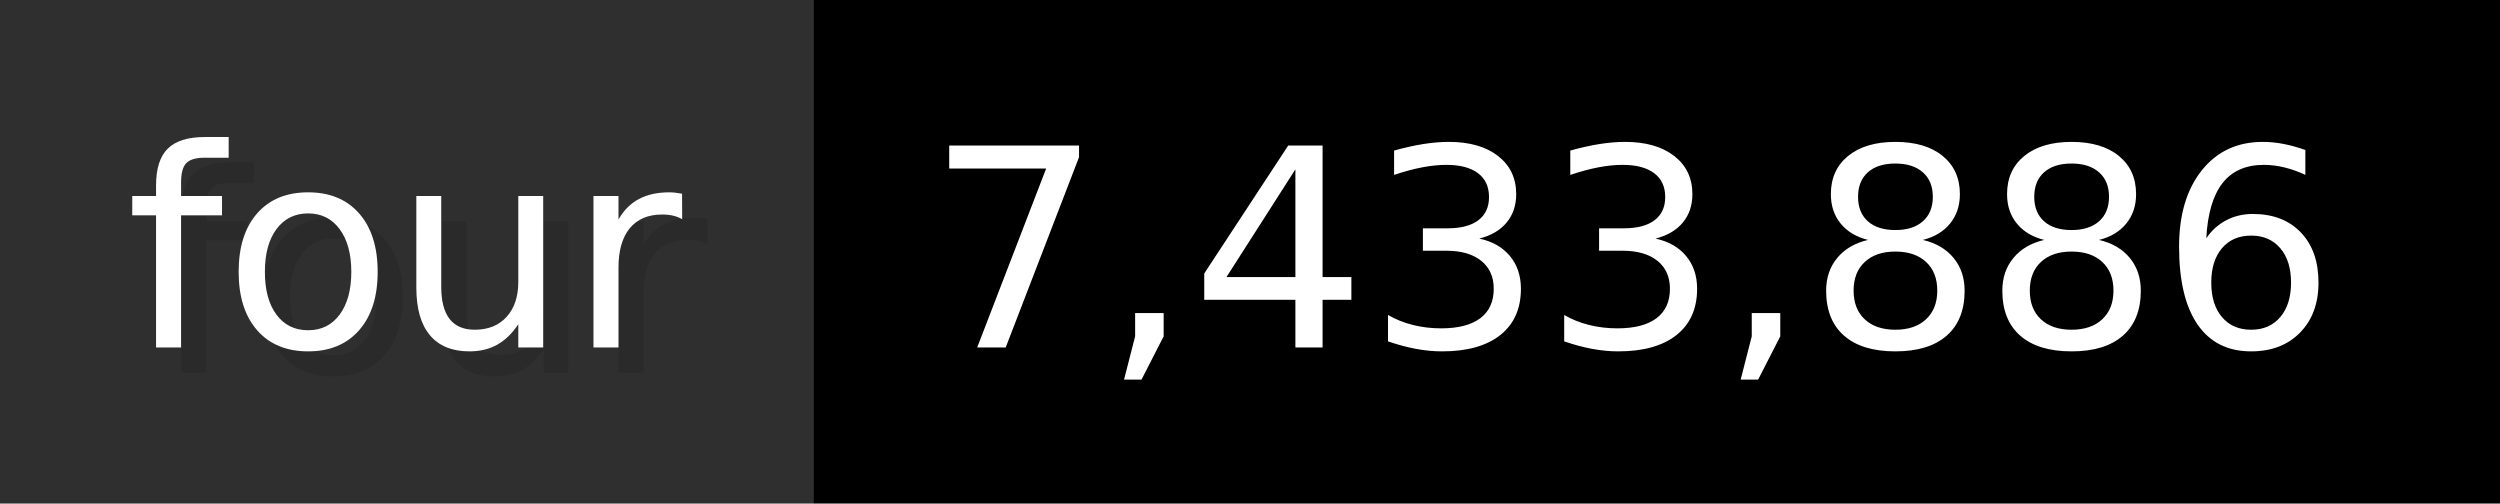
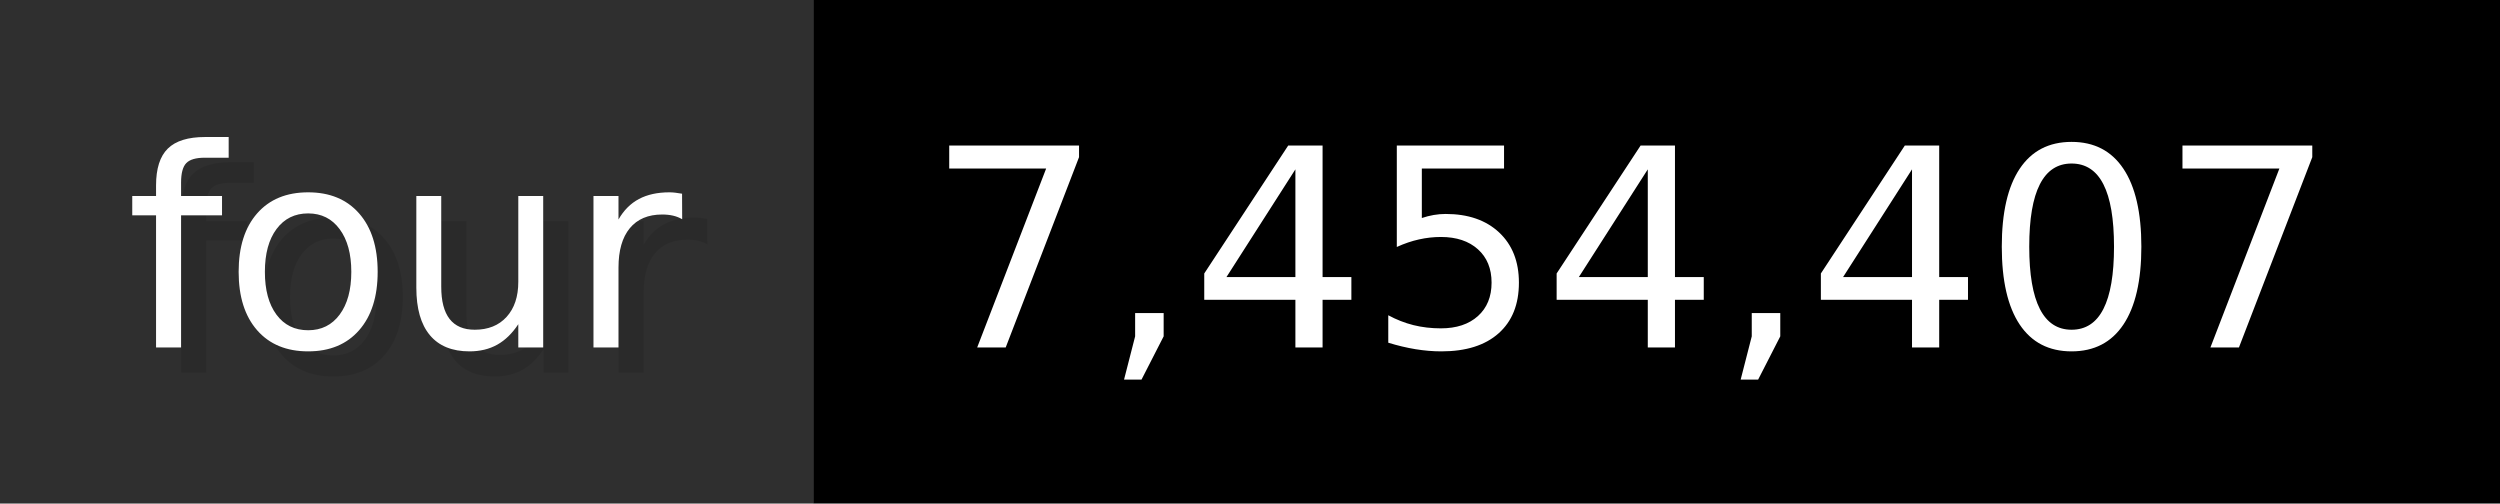
- <svg xmlns="http://www.w3.org/2000/svg" width="99.3" height="20" viewBox="0 0 993 200" role="img" aria-label="four: 7,433,886">
+ <svg xmlns="http://www.w3.org/2000/svg" width="99.3" height="20" viewBox="0 0 993 200" role="img" aria-label="four: 7,454,407">
  <g>
    <rect fill="#2F2F2F" width="323" height="200" />
    <rect fill="#" x="323" width="670" height="200" />
  </g>
  <g aria-hidden="true" fill="#fff" text-anchor="start" font-family="Verdana,DejaVu Sans,sans-serif" font-size="110">
    <text x="60" y="148" textLength="223" fill="#000" opacity="0.1">four</text>
    <text x="50" y="138" textLength="223">four</text>
-     <text x="378" y="148" textLength="570" fill="#000" opacity="0.1">7,433,886</text>
-     <text x="368" y="138" textLength="570">7,433,886</text>
+     <text x="378" y="148" textLength="570" fill="#000" opacity="0.1">7,454,407</text>
+     <text x="368" y="138" textLength="570">7,454,407</text>
  </g>
</svg>
